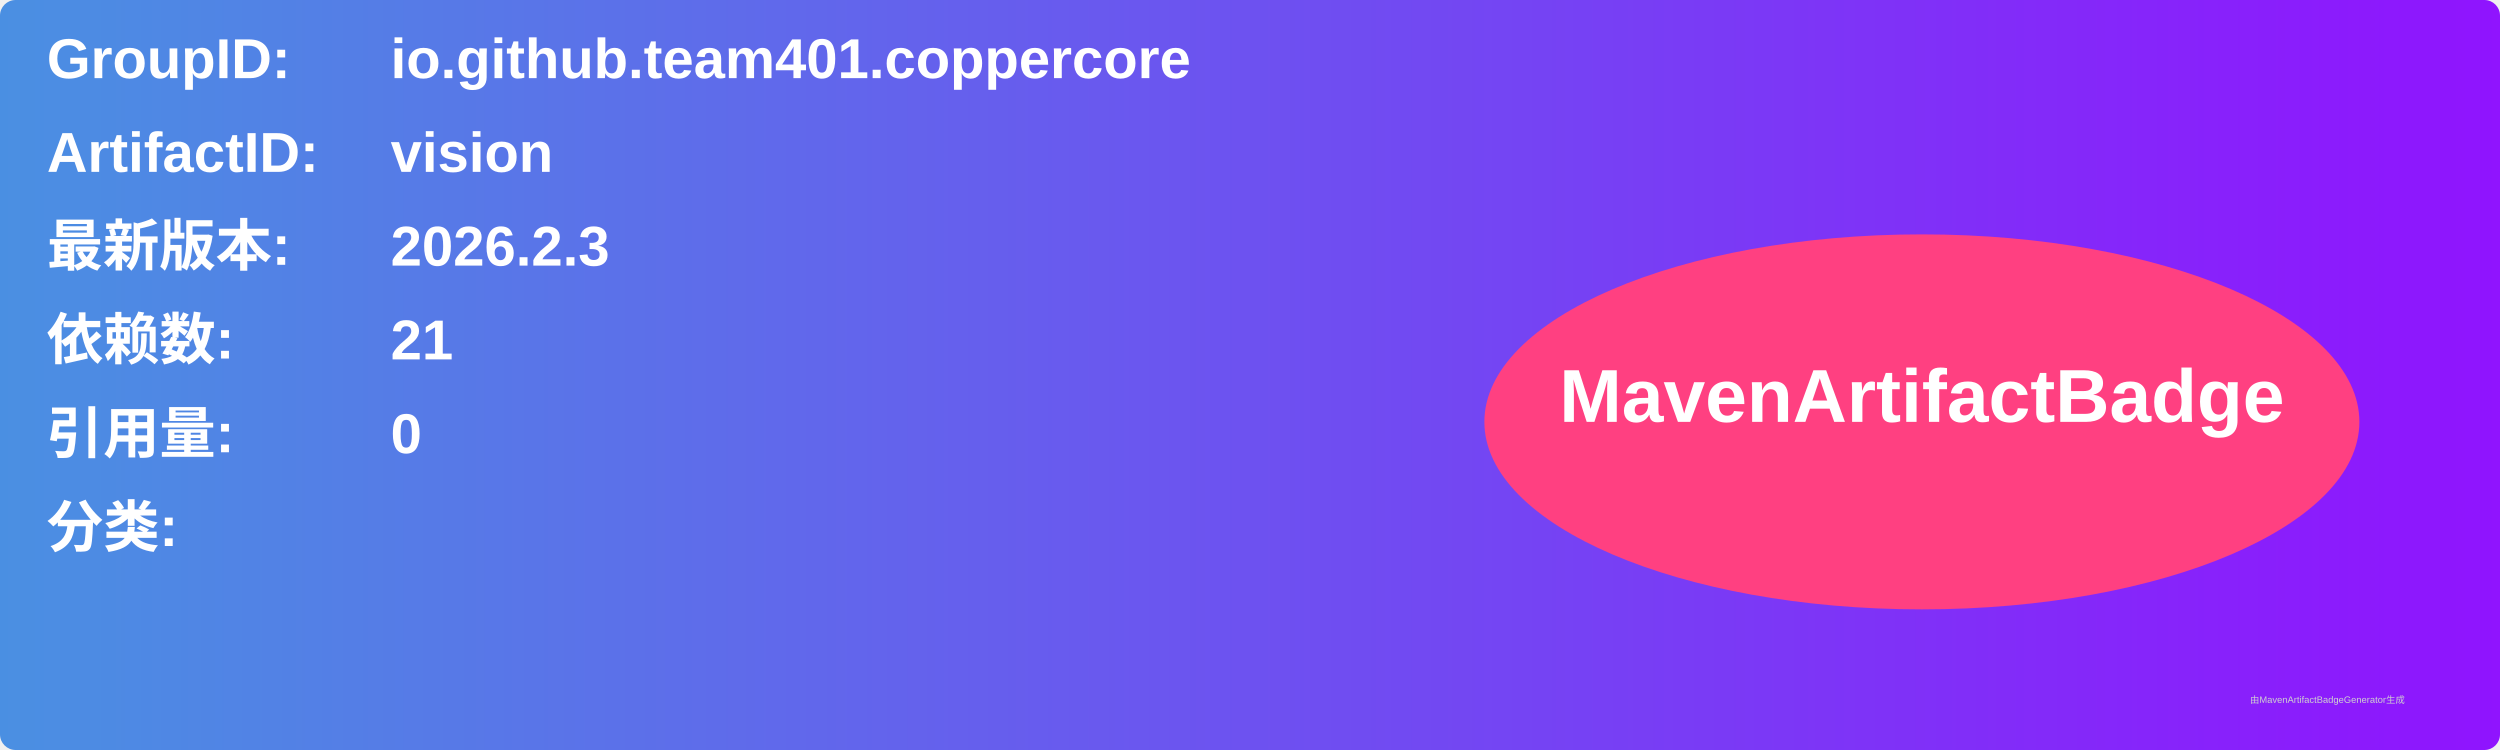
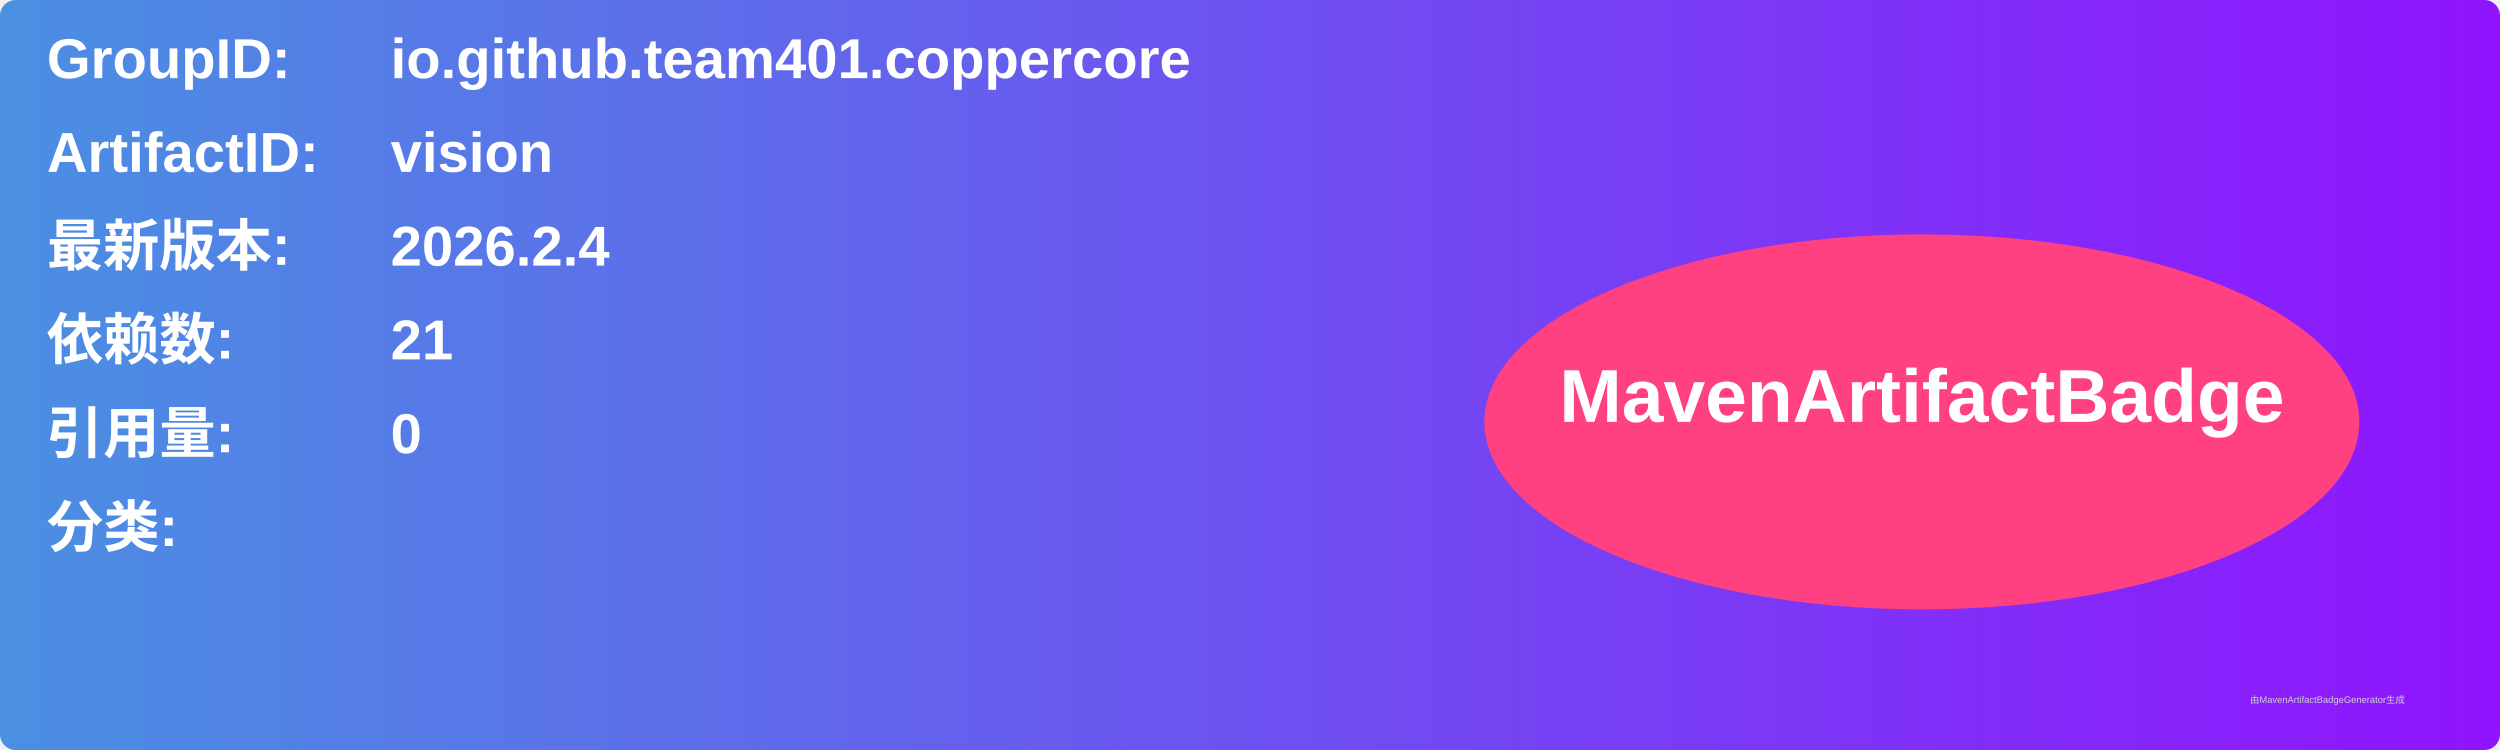
<svg xmlns="http://www.w3.org/2000/svg" width="800" height="240" viewBox="0 0 800 240">
  <linearGradient id="grad" x1="0%" y1="0%" x2="100%" y2="0%">
    <stop offset="0%" stop-color="#4a90e2" />
    <stop offset="100%" stop-color="#9013fe" />
  </linearGradient>
  <rect width="100%" height="100%" rx="5" ry="5" fill="url(#grad)" />
  <g transform="translate(15, 15)">
    <text x="0" y="10" font-family="Arial" font-size="18" fill="white" font-weight="bold" width="260">GroupID:</text>
    <text x="110" y="10" font-family="Arial" font-size="18" fill="white" font-weight="bold" width="460">io.github.team401.coppercore</text>
    <text x="0" y="40" font-family="Arial" font-size="18" fill="white" font-weight="bold" width="260">ArtifactID:</text>
    <text x="110" y="40" font-family="Arial" font-size="18" fill="white" font-weight="bold" width="460">vision</text>
    <text x="0" y="70" font-family="Arial" font-size="18" fill="white" font-weight="bold">最新版本:</text>
    <text x="110" y="70" font-family="Arial" font-size="18" fill="white" font-weight="bold">
-       <tspan font-weight="bold">2026.2.3</tspan>
+       <tspan font-weight="bold">2026.2.4</tspan>
    </text>
    <text x="0" y="100" font-family="Arial" font-size="18" fill="white" font-weight="bold">依赖数: </text>
    <text x="110" y="100" font-family="Arial" font-size="18" fill="white">
      <tspan font-weight="bold">21</tspan>
    </text>
    <text x="0" y="130" font-family="Arial" font-size="18" fill="white" font-weight="bold">引用量: </text>
    <text x="110" y="130" font-family="Arial" font-size="18" fill="white">
      <tspan font-weight="bold">0</tspan>
    </text>
    <text x="0" y="160" font-family="Arial" font-size="18" fill="white" font-weight="bold">分类:</text>
    <text x="10" y="190" font-family="Arial" font-size="10" fill="white">
      <tspan font-weight="bold" />
    </text>
    <ellipse cx="600" cy="120" rx="140" ry="60" fill="#ff4081" />
    <text x="600" y="120" text-anchor="middle" font-family="Arial" font-size="24" fill="white" font-weight="bold">MavenArtifactBadge</text>
  </g>
  <text x="720" y="225" font-family="Arial" font-size="3" fill="#d0d0d0">由MavenArtifactBadgeGenerator生成</text>
</svg>
